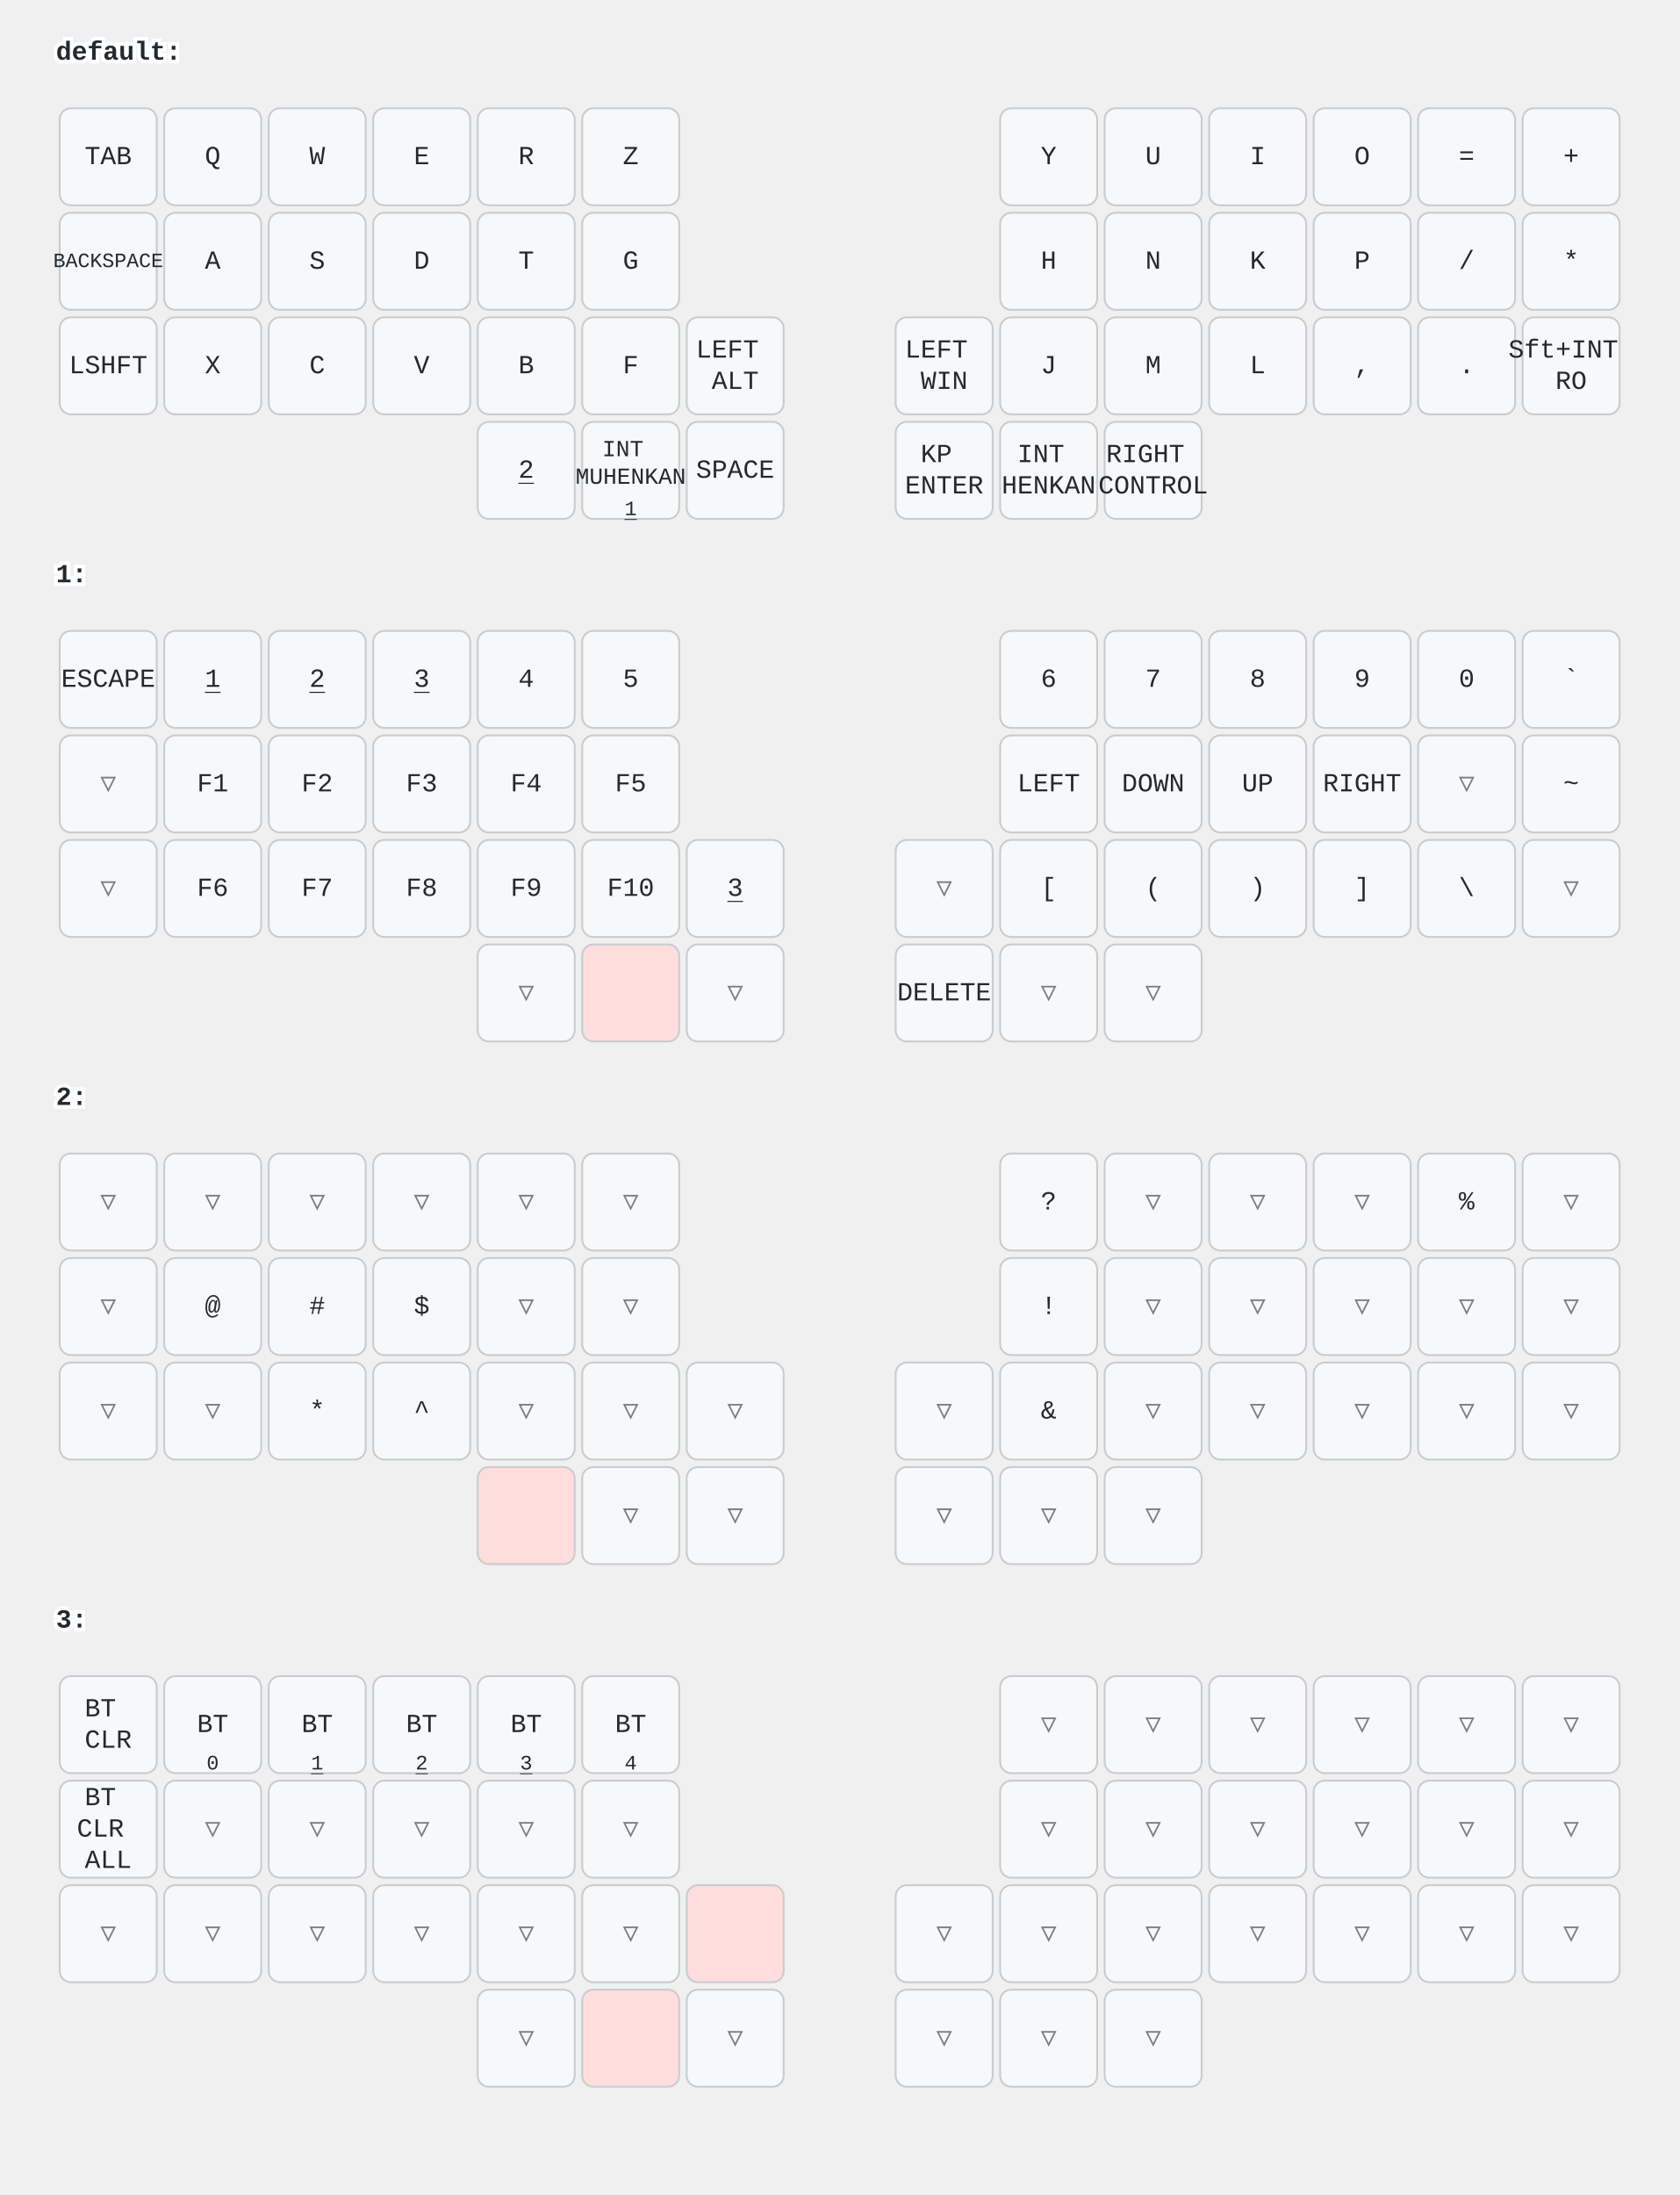
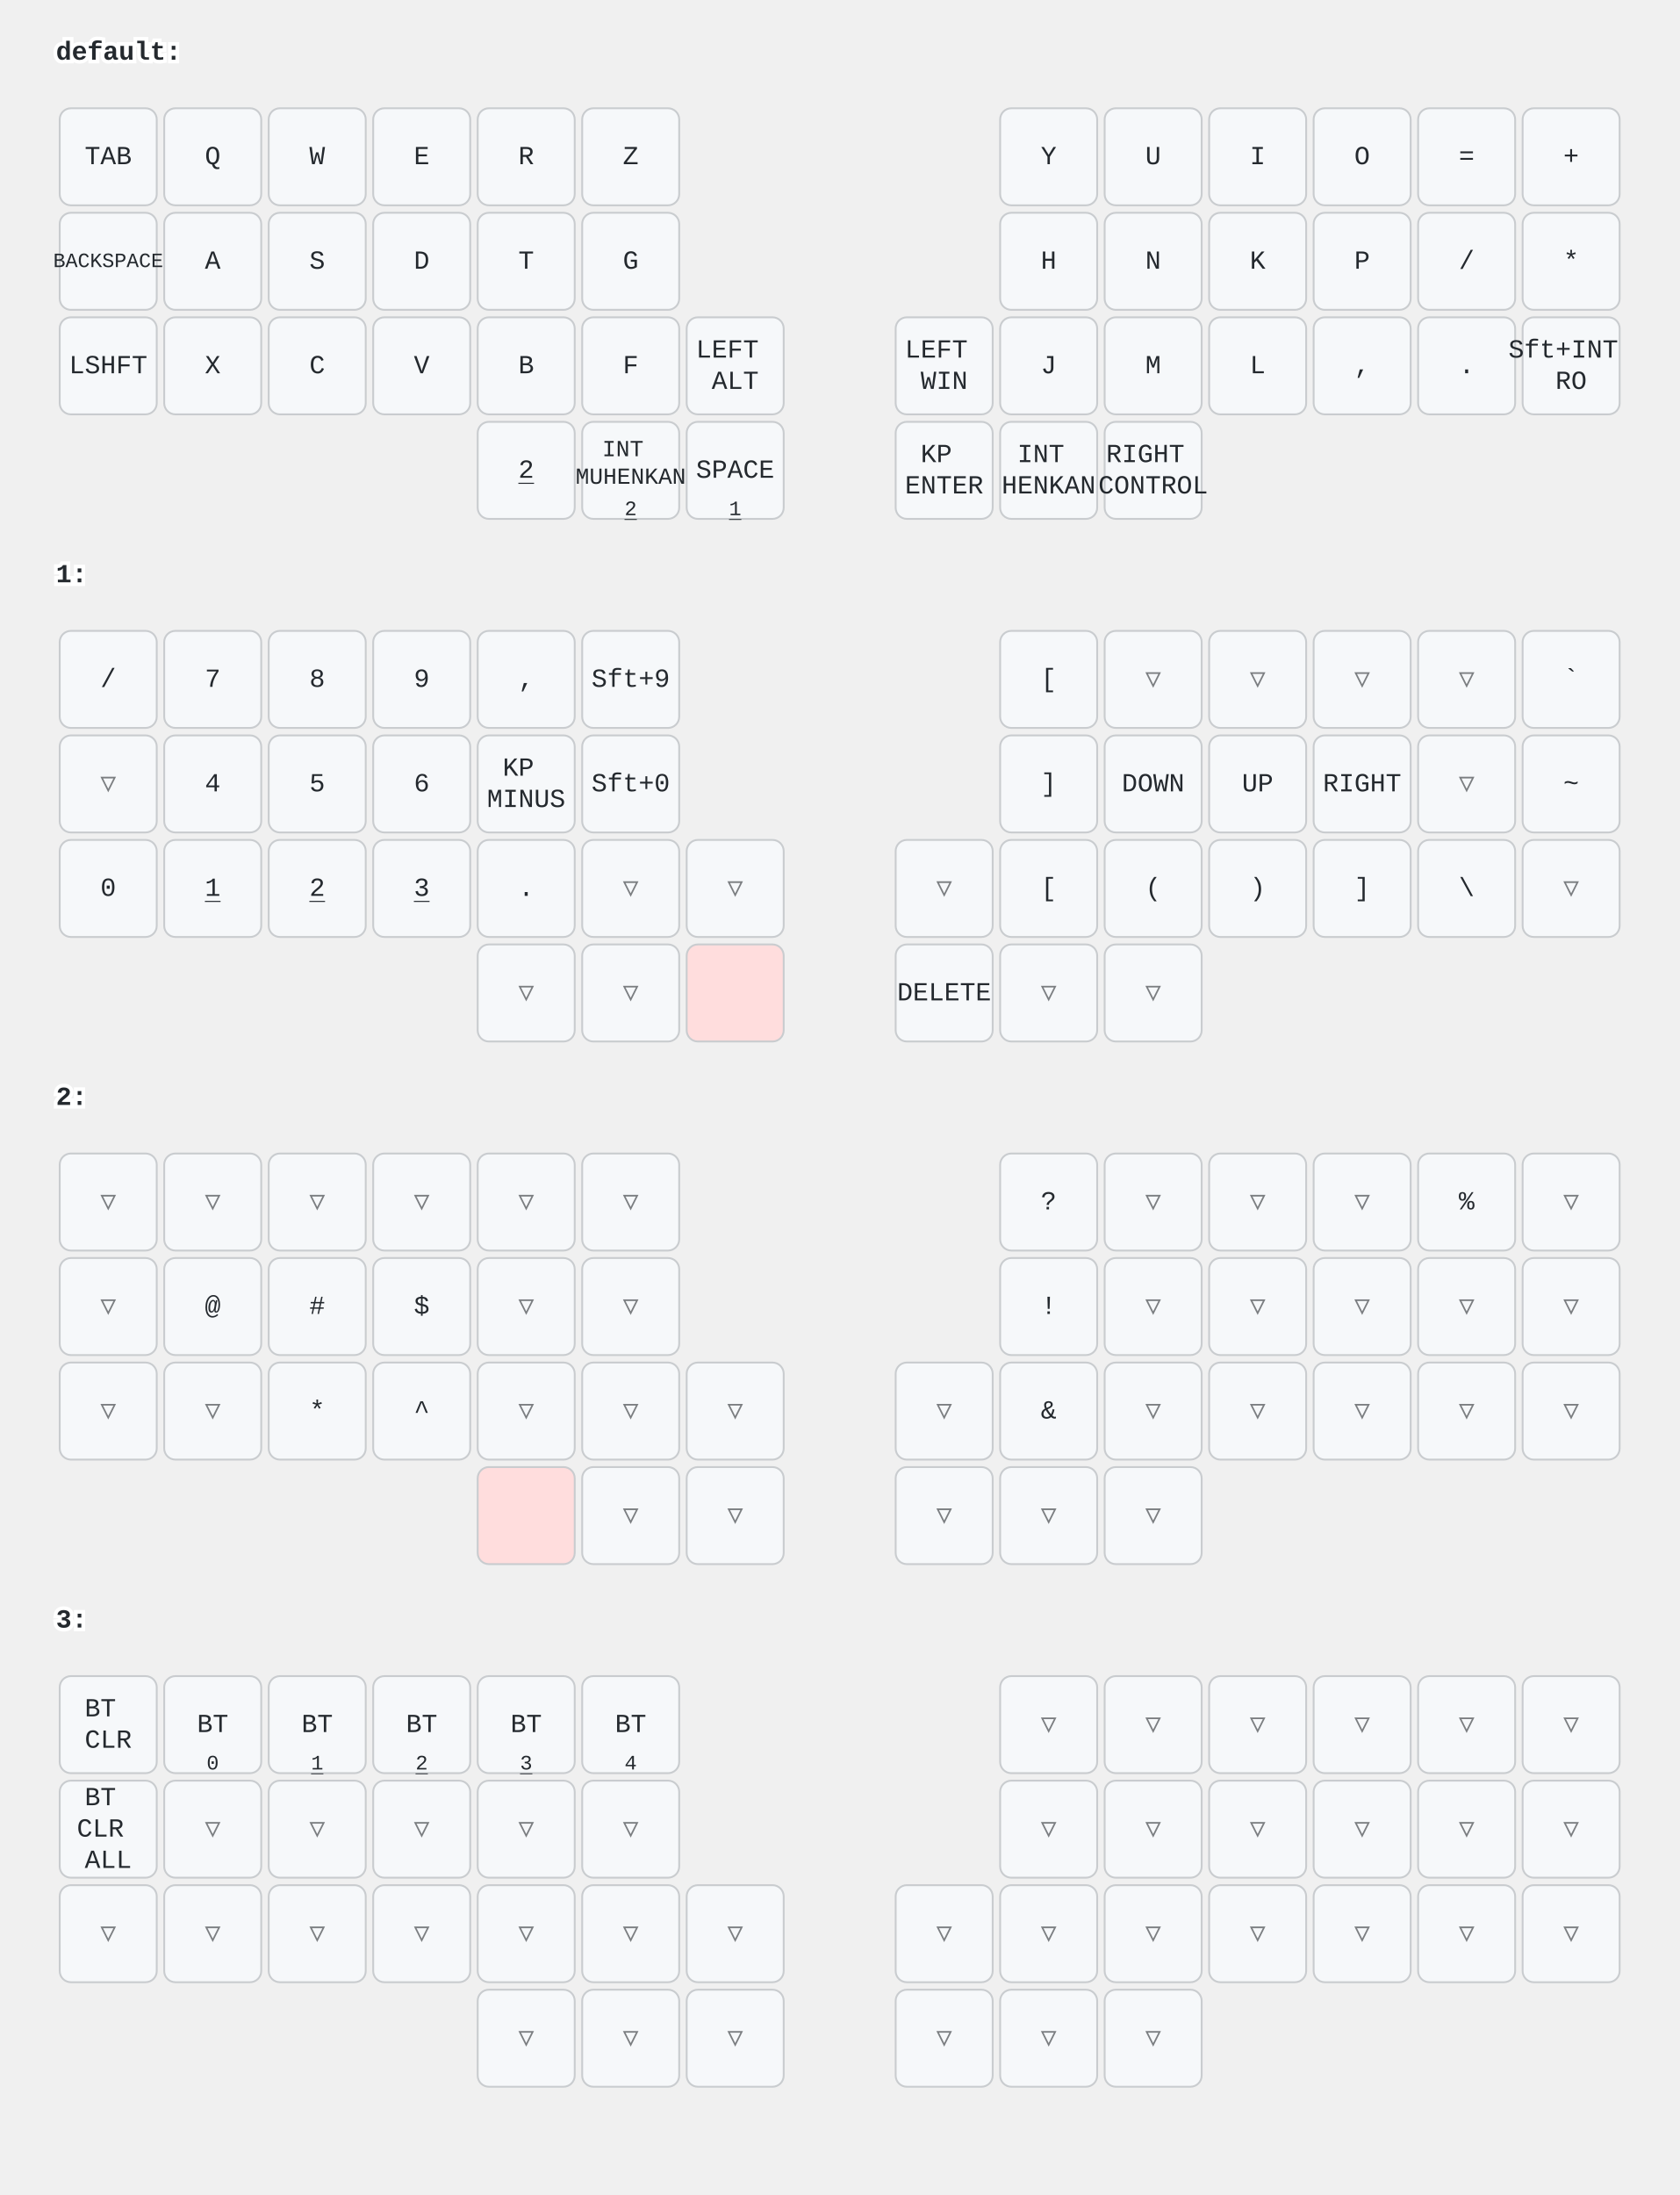
<svg xmlns="http://www.w3.org/2000/svg" width="900" height="1176" viewBox="0 0 900 1176" class="keymap">
  <style>/* inherit to force styles through use tags */
svg path {
    fill: inherit;
}

/* font and background color specifications */
svg.keymap {
    font-family: SFMono-Regular,Consolas,Liberation Mono,Menlo,monospace;
    font-size: 14px;
    font-kerning: normal;
    text-rendering: optimizeLegibility;
    fill: #24292e;
}

/* default key styling */
rect.key {
    fill: #f6f8fa;
}

rect.key, rect.combo {
    stroke: #c9cccf;
    stroke-width: 1;
}

/* default key side styling, only used is draw_key_sides is set */
rect.side {
    filter: brightness(90%);
}

/* color accent for combo boxes */
rect.combo, rect.combo-separate {
    fill: #cdf;
}

/* color accent for held keys */
rect.held, rect.combo.held {
    fill: #fdd;
}

/* color accent for ghost (optional) keys */
rect.ghost, rect.combo.ghost {
    stroke-dasharray: 4, 4;
    stroke-width: 2;
}

text {
    text-anchor: middle;
    dominant-baseline: middle;
}

/* styling for layer labels */
text.label {
    font-weight: bold;
    text-anchor: start;
    stroke: white;
    stroke-width: 4;
    paint-order: stroke;
}

/* styling for optional footer */
text.footer {
    text-anchor: end;
    dominant-baseline: auto;
    stroke: white;
    stroke-width: 4;
    paint-order: stroke;
}

/* styling for combo tap, and key non-tap label text */
text.combo, text.hold, text.shifted, text.left, text.right, text.tl, text.tr, text.bl, text.br {
    font-size: 11px;
}

text.hold, text.bl, text.br {
    text-anchor: middle;
    dominant-baseline: auto;
}

text.shifted, text.tl, text.tr {
    text-anchor: middle;
    dominant-baseline: hanging;
}

text.left, text.tl, text.bl {
    text-anchor: start;
}

text.right, text.tr, text.br {
    text-anchor: end;
}

text.layer-activator {
    text-decoration: underline;
}

/* styling for hold/shifted label text in combo box */
text.combo.hold, text.combo.shifted, text.combo.left, text.combo.right {
    font-size: 8px;
}

/* lighter symbol for transparent keys */
text.trans {
    fill: #7b7e81;
}

/* styling for combo dendrons */
path.combo {
    stroke-width: 1;
    stroke: gray;
    fill: none;
}

/* Start Tabler Icons Cleanup */
/* cannot use height/width with glyphs */
.icon-tabler &gt; path {
    fill: inherit;
    stroke: inherit;
    stroke-width: 2;
}
/* hide tabler's default box */
.icon-tabler &gt; path[stroke="none"][fill="none"] {
    visibility: hidden;
}
/* End Tabler Icons Cleanup */
</style>
  <g transform="translate(30, 0)" class="layer-default">
    <text x="0" y="28" class="label" id="default">default:</text>
    <g transform="translate(0, 56)">
      <g transform="translate(28, 28)" class="key keypos-0">
        <rect rx="6" ry="6" x="-26" y="-26" width="52" height="52" class="key" />
        <text x="0" y="0" class="key tap">TAB</text>
      </g>
      <g transform="translate(84, 28)" class="key keypos-1">
        <rect rx="6" ry="6" x="-26" y="-26" width="52" height="52" class="key" />
        <text x="0" y="0" class="key tap">Q</text>
      </g>
      <g transform="translate(140, 28)" class="key keypos-2">
        <rect rx="6" ry="6" x="-26" y="-26" width="52" height="52" class="key" />
        <text x="0" y="0" class="key tap">W</text>
      </g>
      <g transform="translate(196, 28)" class="key keypos-3">
        <rect rx="6" ry="6" x="-26" y="-26" width="52" height="52" class="key" />
        <text x="0" y="0" class="key tap">E</text>
      </g>
      <g transform="translate(252, 28)" class="key keypos-4">
        <rect rx="6" ry="6" x="-26" y="-26" width="52" height="52" class="key" />
        <text x="0" y="0" class="key tap">R</text>
      </g>
      <g transform="translate(308, 28)" class="key keypos-5">
        <rect rx="6" ry="6" x="-26" y="-26" width="52" height="52" class="key" />
        <text x="0" y="0" class="key tap">Z</text>
      </g>
      <g transform="translate(532, 28)" class="key keypos-6">
        <rect rx="6" ry="6" x="-26" y="-26" width="52" height="52" class="key" />
        <text x="0" y="0" class="key tap">Y</text>
      </g>
      <g transform="translate(588, 28)" class="key keypos-7">
        <rect rx="6" ry="6" x="-26" y="-26" width="52" height="52" class="key" />
        <text x="0" y="0" class="key tap">U</text>
      </g>
      <g transform="translate(644, 28)" class="key keypos-8">
        <rect rx="6" ry="6" x="-26" y="-26" width="52" height="52" class="key" />
        <text x="0" y="0" class="key tap">I</text>
      </g>
      <g transform="translate(700, 28)" class="key keypos-9">
        <rect rx="6" ry="6" x="-26" y="-26" width="52" height="52" class="key" />
        <text x="0" y="0" class="key tap">O</text>
      </g>
      <g transform="translate(756, 28)" class="key keypos-10">
        <rect rx="6" ry="6" x="-26" y="-26" width="52" height="52" class="key" />
        <text x="0" y="0" class="key tap">=</text>
      </g>
      <g transform="translate(812, 28)" class="key keypos-11">
        <rect rx="6" ry="6" x="-26" y="-26" width="52" height="52" class="key" />
        <text x="0" y="0" class="key tap">+</text>
      </g>
      <g transform="translate(28, 84)" class="key keypos-12">
        <rect rx="6" ry="6" x="-26" y="-26" width="52" height="52" class="key" />
        <text x="0" y="0" class="key tap">
          <tspan style="font-size: 78%">BACKSPACE</tspan>
        </text>
      </g>
      <g transform="translate(84, 84)" class="key keypos-13">
        <rect rx="6" ry="6" x="-26" y="-26" width="52" height="52" class="key" />
        <text x="0" y="0" class="key tap">A</text>
      </g>
      <g transform="translate(140, 84)" class="key keypos-14">
        <rect rx="6" ry="6" x="-26" y="-26" width="52" height="52" class="key" />
        <text x="0" y="0" class="key tap">S</text>
      </g>
      <g transform="translate(196, 84)" class="key keypos-15">
        <rect rx="6" ry="6" x="-26" y="-26" width="52" height="52" class="key" />
        <text x="0" y="0" class="key tap">D</text>
      </g>
      <g transform="translate(252, 84)" class="key keypos-16">
        <rect rx="6" ry="6" x="-26" y="-26" width="52" height="52" class="key" />
        <text x="0" y="0" class="key tap">T</text>
      </g>
      <g transform="translate(308, 84)" class="key keypos-17">
        <rect rx="6" ry="6" x="-26" y="-26" width="52" height="52" class="key" />
        <text x="0" y="0" class="key tap">G</text>
      </g>
      <g transform="translate(532, 84)" class="key keypos-18">
        <rect rx="6" ry="6" x="-26" y="-26" width="52" height="52" class="key" />
        <text x="0" y="0" class="key tap">H</text>
      </g>
      <g transform="translate(588, 84)" class="key keypos-19">
        <rect rx="6" ry="6" x="-26" y="-26" width="52" height="52" class="key" />
        <text x="0" y="0" class="key tap">N</text>
      </g>
      <g transform="translate(644, 84)" class="key keypos-20">
        <rect rx="6" ry="6" x="-26" y="-26" width="52" height="52" class="key" />
        <text x="0" y="0" class="key tap">K</text>
      </g>
      <g transform="translate(700, 84)" class="key keypos-21">
        <rect rx="6" ry="6" x="-26" y="-26" width="52" height="52" class="key" />
        <text x="0" y="0" class="key tap">P</text>
      </g>
      <g transform="translate(756, 84)" class="key keypos-22">
        <rect rx="6" ry="6" x="-26" y="-26" width="52" height="52" class="key" />
        <text x="0" y="0" class="key tap">/</text>
      </g>
      <g transform="translate(812, 84)" class="key keypos-23">
        <rect rx="6" ry="6" x="-26" y="-26" width="52" height="52" class="key" />
        <text x="0" y="0" class="key tap">*</text>
      </g>
      <g transform="translate(28, 140)" class="key keypos-24">
        <rect rx="6" ry="6" x="-26" y="-26" width="52" height="52" class="key" />
        <text x="0" y="0" class="key tap">LSHFT</text>
      </g>
      <g transform="translate(84, 140)" class="key keypos-25">
        <rect rx="6" ry="6" x="-26" y="-26" width="52" height="52" class="key" />
        <text x="0" y="0" class="key tap">X</text>
      </g>
      <g transform="translate(140, 140)" class="key keypos-26">
        <rect rx="6" ry="6" x="-26" y="-26" width="52" height="52" class="key" />
        <text x="0" y="0" class="key tap">C</text>
      </g>
      <g transform="translate(196, 140)" class="key keypos-27">
        <rect rx="6" ry="6" x="-26" y="-26" width="52" height="52" class="key" />
        <text x="0" y="0" class="key tap">V</text>
      </g>
      <g transform="translate(252, 140)" class="key keypos-28">
        <rect rx="6" ry="6" x="-26" y="-26" width="52" height="52" class="key" />
        <text x="0" y="0" class="key tap">B</text>
      </g>
      <g transform="translate(308, 140)" class="key keypos-29">
        <rect rx="6" ry="6" x="-26" y="-26" width="52" height="52" class="key" />
        <text x="0" y="0" class="key tap">F</text>
      </g>
      <g transform="translate(364, 140)" class="key keypos-30">
        <rect rx="6" ry="6" x="-26" y="-26" width="52" height="52" class="key" />
        <text x="0" y="0" class="key tap">
          <tspan x="0" dy="-0.6em">LEFT</tspan>
          <tspan x="0" dy="1.2em">ALT</tspan>
        </text>
      </g>
      <g transform="translate(476, 140)" class="key keypos-31">
        <rect rx="6" ry="6" x="-26" y="-26" width="52" height="52" class="key" />
        <text x="0" y="0" class="key tap">
          <tspan x="0" dy="-0.6em">LEFT</tspan>
          <tspan x="0" dy="1.2em">WIN</tspan>
        </text>
      </g>
      <g transform="translate(532, 140)" class="key keypos-32">
        <rect rx="6" ry="6" x="-26" y="-26" width="52" height="52" class="key" />
        <text x="0" y="0" class="key tap">J</text>
      </g>
      <g transform="translate(588, 140)" class="key keypos-33">
        <rect rx="6" ry="6" x="-26" y="-26" width="52" height="52" class="key" />
        <text x="0" y="0" class="key tap">M</text>
      </g>
      <g transform="translate(644, 140)" class="key keypos-34">
        <rect rx="6" ry="6" x="-26" y="-26" width="52" height="52" class="key" />
        <text x="0" y="0" class="key tap">L</text>
      </g>
      <g transform="translate(700, 140)" class="key keypos-35">
        <rect rx="6" ry="6" x="-26" y="-26" width="52" height="52" class="key" />
        <text x="0" y="0" class="key tap">,</text>
      </g>
      <g transform="translate(756, 140)" class="key keypos-36">
        <rect rx="6" ry="6" x="-26" y="-26" width="52" height="52" class="key" />
        <text x="0" y="0" class="key tap">.</text>
      </g>
      <g transform="translate(812, 140)" class="key keypos-37">
        <rect rx="6" ry="6" x="-26" y="-26" width="52" height="52" class="key" />
        <text x="0" y="0" class="key tap">
          <tspan x="0" dy="-0.6em">Sft+INT</tspan>
          <tspan x="0" dy="1.2em">RO</tspan>
        </text>
      </g>
      <g transform="translate(252, 196)" class="key keypos-38">
        <rect rx="6" ry="6" x="-26" y="-26" width="52" height="52" class="key" />
        <a href="#x_x">
          <text x="0" y="0" class="key tap layer-activator">2</text>
        </a>
      </g>
      <g transform="translate(308, 196)" class="key keypos-39">
        <rect rx="6" ry="6" x="-26" y="-26" width="52" height="52" class="key" />
        <text x="0" y="0" class="key tap">
          <tspan x="0" dy="-0.9em" style="font-size: 88%">INT</tspan>
          <tspan x="0" dy="1.2em" style="font-size: 88%">MUHENKAN</tspan>
        </text>
        <a href="#x_x">
+           <text x="0" y="24" class="key hold layer-activator">2</text>
+         </a>
+       </g>
+       <g transform="translate(364, 196)" class="key keypos-40">
+         <rect rx="6" ry="6" x="-26" y="-26" width="52" height="52" class="key" />
+         <text x="0" y="0" class="key tap">SPACE</text>
+         <a href="#x_x">
          <text x="0" y="24" class="key hold layer-activator">1</text>
        </a>
-       </g>
-       <g transform="translate(364, 196)" class="key keypos-40">
-         <rect rx="6" ry="6" x="-26" y="-26" width="52" height="52" class="key" />
-         <text x="0" y="0" class="key tap">SPACE</text>
      </g>
      <g transform="translate(476, 196)" class="key keypos-41">
        <rect rx="6" ry="6" x="-26" y="-26" width="52" height="52" class="key" />
        <text x="0" y="0" class="key tap">
          <tspan x="0" dy="-0.6em">KP</tspan>
          <tspan x="0" dy="1.2em">ENTER</tspan>
        </text>
      </g>
      <g transform="translate(532, 196)" class="key keypos-42">
        <rect rx="6" ry="6" x="-26" y="-26" width="52" height="52" class="key" />
        <text x="0" y="0" class="key tap">
          <tspan x="0" dy="-0.6em">INT</tspan>
          <tspan x="0" dy="1.2em">HENKAN</tspan>
        </text>
      </g>
      <g transform="translate(588, 196)" class="key keypos-43">
        <rect rx="6" ry="6" x="-26" y="-26" width="52" height="52" class="key" />
        <text x="0" y="0" class="key tap">
          <tspan x="0" dy="-0.6em">RIGHT</tspan>
          <tspan x="0" dy="1.2em">CONTROL</tspan>
        </text>
      </g>
    </g>
  </g>
  <g transform="translate(30, 280)" class="layer-1">
    <text x="0" y="28" class="label" id="x_x">1:</text>
    <g transform="translate(0, 56)">
      <g transform="translate(28, 28)" class="key keypos-0">
        <rect rx="6" ry="6" x="-26" y="-26" width="52" height="52" class="key" />
-         <text x="0" y="0" class="key tap">ESCAPE</text>
+         <text x="0" y="0" class="key tap">/</text>
      </g>
      <g transform="translate(84, 28)" class="key keypos-1">
+         <rect rx="6" ry="6" x="-26" y="-26" width="52" height="52" class="key" />
+         <text x="0" y="0" class="key tap">7</text>
+       </g>
+       <g transform="translate(140, 28)" class="key keypos-2">
+         <rect rx="6" ry="6" x="-26" y="-26" width="52" height="52" class="key" />
+         <text x="0" y="0" class="key tap">8</text>
+       </g>
+       <g transform="translate(196, 28)" class="key keypos-3">
+         <rect rx="6" ry="6" x="-26" y="-26" width="52" height="52" class="key" />
+         <text x="0" y="0" class="key tap">9</text>
+       </g>
+       <g transform="translate(252, 28)" class="key keypos-4">
+         <rect rx="6" ry="6" x="-26" y="-26" width="52" height="52" class="key" />
+         <text x="0" y="0" class="key tap">,</text>
+       </g>
+       <g transform="translate(308, 28)" class="key keypos-5">
+         <rect rx="6" ry="6" x="-26" y="-26" width="52" height="52" class="key" />
+         <text x="0" y="0" class="key tap">Sft+9</text>
+       </g>
+       <g transform="translate(532, 28)" class="key keypos-6">
+         <rect rx="6" ry="6" x="-26" y="-26" width="52" height="52" class="key" />
+         <text x="0" y="0" class="key tap">[</text>
+       </g>
+       <g transform="translate(588, 28)" class="key trans keypos-7">
+         <rect rx="6" ry="6" x="-26" y="-26" width="52" height="52" class="key trans" />
+         <text x="0" y="0" class="key trans tap">▽</text>
+       </g>
+       <g transform="translate(644, 28)" class="key trans keypos-8">
+         <rect rx="6" ry="6" x="-26" y="-26" width="52" height="52" class="key trans" />
+         <text x="0" y="0" class="key trans tap">▽</text>
+       </g>
+       <g transform="translate(700, 28)" class="key trans keypos-9">
+         <rect rx="6" ry="6" x="-26" y="-26" width="52" height="52" class="key trans" />
+         <text x="0" y="0" class="key trans tap">▽</text>
+       </g>
+       <g transform="translate(756, 28)" class="key trans keypos-10">
+         <rect rx="6" ry="6" x="-26" y="-26" width="52" height="52" class="key trans" />
+         <text x="0" y="0" class="key trans tap">▽</text>
+       </g>
+       <g transform="translate(812, 28)" class="key keypos-11">
+         <rect rx="6" ry="6" x="-26" y="-26" width="52" height="52" class="key" />
+         <text x="0" y="0" class="key tap">`</text>
+       </g>
+       <g transform="translate(28, 84)" class="key trans keypos-12">
+         <rect rx="6" ry="6" x="-26" y="-26" width="52" height="52" class="key trans" />
+         <text x="0" y="0" class="key trans tap">▽</text>
+       </g>
+       <g transform="translate(84, 84)" class="key keypos-13">
+         <rect rx="6" ry="6" x="-26" y="-26" width="52" height="52" class="key" />
+         <text x="0" y="0" class="key tap">4</text>
+       </g>
+       <g transform="translate(140, 84)" class="key keypos-14">
+         <rect rx="6" ry="6" x="-26" y="-26" width="52" height="52" class="key" />
+         <text x="0" y="0" class="key tap">5</text>
+       </g>
+       <g transform="translate(196, 84)" class="key keypos-15">
+         <rect rx="6" ry="6" x="-26" y="-26" width="52" height="52" class="key" />
+         <text x="0" y="0" class="key tap">6</text>
+       </g>
+       <g transform="translate(252, 84)" class="key keypos-16">
+         <rect rx="6" ry="6" x="-26" y="-26" width="52" height="52" class="key" />
+         <text x="0" y="0" class="key tap">
+           <tspan x="0" dy="-0.6em">KP</tspan>
+           <tspan x="0" dy="1.2em">MINUS</tspan>
+         </text>
+       </g>
+       <g transform="translate(308, 84)" class="key keypos-17">
+         <rect rx="6" ry="6" x="-26" y="-26" width="52" height="52" class="key" />
+         <text x="0" y="0" class="key tap">Sft+0</text>
+       </g>
+       <g transform="translate(532, 84)" class="key keypos-18">
+         <rect rx="6" ry="6" x="-26" y="-26" width="52" height="52" class="key" />
+         <text x="0" y="0" class="key tap">]</text>
+       </g>
+       <g transform="translate(588, 84)" class="key keypos-19">
+         <rect rx="6" ry="6" x="-26" y="-26" width="52" height="52" class="key" />
+         <text x="0" y="0" class="key tap">DOWN</text>
+       </g>
+       <g transform="translate(644, 84)" class="key keypos-20">
+         <rect rx="6" ry="6" x="-26" y="-26" width="52" height="52" class="key" />
+         <text x="0" y="0" class="key tap">UP</text>
+       </g>
+       <g transform="translate(700, 84)" class="key keypos-21">
+         <rect rx="6" ry="6" x="-26" y="-26" width="52" height="52" class="key" />
+         <text x="0" y="0" class="key tap">RIGHT</text>
+       </g>
+       <g transform="translate(756, 84)" class="key trans keypos-22">
+         <rect rx="6" ry="6" x="-26" y="-26" width="52" height="52" class="key trans" />
+         <text x="0" y="0" class="key trans tap">▽</text>
+       </g>
+       <g transform="translate(812, 84)" class="key keypos-23">
+         <rect rx="6" ry="6" x="-26" y="-26" width="52" height="52" class="key" />
+         <text x="0" y="0" class="key tap">~</text>
+       </g>
+       <g transform="translate(28, 140)" class="key keypos-24">
+         <rect rx="6" ry="6" x="-26" y="-26" width="52" height="52" class="key" />
+         <text x="0" y="0" class="key tap">0</text>
+       </g>
+       <g transform="translate(84, 140)" class="key keypos-25">
        <rect rx="6" ry="6" x="-26" y="-26" width="52" height="52" class="key" />
        <a href="#x_x">
          <text x="0" y="0" class="key tap layer-activator">1</text>
        </a>
      </g>
-       <g transform="translate(140, 28)" class="key keypos-2">
+       <g transform="translate(140, 140)" class="key keypos-26">
        <rect rx="6" ry="6" x="-26" y="-26" width="52" height="52" class="key" />
        <a href="#x_x">
          <text x="0" y="0" class="key tap layer-activator">2</text>
        </a>
      </g>
-       <g transform="translate(196, 28)" class="key keypos-3">
+       <g transform="translate(196, 140)" class="key keypos-27">
        <rect rx="6" ry="6" x="-26" y="-26" width="52" height="52" class="key" />
        <a href="#x_x">
          <text x="0" y="0" class="key tap layer-activator">3</text>
        </a>
      </g>
-       <g transform="translate(252, 28)" class="key keypos-4">
-         <rect rx="6" ry="6" x="-26" y="-26" width="52" height="52" class="key" />
-         <text x="0" y="0" class="key tap">4</text>
-       </g>
-       <g transform="translate(308, 28)" class="key keypos-5">
-         <rect rx="6" ry="6" x="-26" y="-26" width="52" height="52" class="key" />
-         <text x="0" y="0" class="key tap">5</text>
-       </g>
-       <g transform="translate(532, 28)" class="key keypos-6">
-         <rect rx="6" ry="6" x="-26" y="-26" width="52" height="52" class="key" />
-         <text x="0" y="0" class="key tap">6</text>
-       </g>
-       <g transform="translate(588, 28)" class="key keypos-7">
-         <rect rx="6" ry="6" x="-26" y="-26" width="52" height="52" class="key" />
-         <text x="0" y="0" class="key tap">7</text>
-       </g>
-       <g transform="translate(644, 28)" class="key keypos-8">
-         <rect rx="6" ry="6" x="-26" y="-26" width="52" height="52" class="key" />
-         <text x="0" y="0" class="key tap">8</text>
-       </g>
-       <g transform="translate(700, 28)" class="key keypos-9">
-         <rect rx="6" ry="6" x="-26" y="-26" width="52" height="52" class="key" />
-         <text x="0" y="0" class="key tap">9</text>
-       </g>
-       <g transform="translate(756, 28)" class="key keypos-10">
-         <rect rx="6" ry="6" x="-26" y="-26" width="52" height="52" class="key" />
-         <text x="0" y="0" class="key tap">0</text>
-       </g>
-       <g transform="translate(812, 28)" class="key keypos-11">
-         <rect rx="6" ry="6" x="-26" y="-26" width="52" height="52" class="key" />
-         <text x="0" y="0" class="key tap">`</text>
-       </g>
-       <g transform="translate(28, 84)" class="key trans keypos-12">
-         <rect rx="6" ry="6" x="-26" y="-26" width="52" height="52" class="key trans" />
-         <text x="0" y="0" class="key trans tap">▽</text>
-       </g>
-       <g transform="translate(84, 84)" class="key keypos-13">
-         <rect rx="6" ry="6" x="-26" y="-26" width="52" height="52" class="key" />
-         <text x="0" y="0" class="key tap">F1</text>
-       </g>
-       <g transform="translate(140, 84)" class="key keypos-14">
-         <rect rx="6" ry="6" x="-26" y="-26" width="52" height="52" class="key" />
-         <text x="0" y="0" class="key tap">F2</text>
-       </g>
-       <g transform="translate(196, 84)" class="key keypos-15">
-         <rect rx="6" ry="6" x="-26" y="-26" width="52" height="52" class="key" />
-         <text x="0" y="0" class="key tap">F3</text>
-       </g>
-       <g transform="translate(252, 84)" class="key keypos-16">
-         <rect rx="6" ry="6" x="-26" y="-26" width="52" height="52" class="key" />
-         <text x="0" y="0" class="key tap">F4</text>
-       </g>
-       <g transform="translate(308, 84)" class="key keypos-17">
-         <rect rx="6" ry="6" x="-26" y="-26" width="52" height="52" class="key" />
-         <text x="0" y="0" class="key tap">F5</text>
-       </g>
-       <g transform="translate(532, 84)" class="key keypos-18">
-         <rect rx="6" ry="6" x="-26" y="-26" width="52" height="52" class="key" />
-         <text x="0" y="0" class="key tap">LEFT</text>
-       </g>
-       <g transform="translate(588, 84)" class="key keypos-19">
-         <rect rx="6" ry="6" x="-26" y="-26" width="52" height="52" class="key" />
-         <text x="0" y="0" class="key tap">DOWN</text>
-       </g>
-       <g transform="translate(644, 84)" class="key keypos-20">
-         <rect rx="6" ry="6" x="-26" y="-26" width="52" height="52" class="key" />
-         <text x="0" y="0" class="key tap">UP</text>
-       </g>
-       <g transform="translate(700, 84)" class="key keypos-21">
-         <rect rx="6" ry="6" x="-26" y="-26" width="52" height="52" class="key" />
-         <text x="0" y="0" class="key tap">RIGHT</text>
-       </g>
-       <g transform="translate(756, 84)" class="key trans keypos-22">
-         <rect rx="6" ry="6" x="-26" y="-26" width="52" height="52" class="key trans" />
-         <text x="0" y="0" class="key trans tap">▽</text>
-       </g>
-       <g transform="translate(812, 84)" class="key keypos-23">
-         <rect rx="6" ry="6" x="-26" y="-26" width="52" height="52" class="key" />
-         <text x="0" y="0" class="key tap">~</text>
-       </g>
-       <g transform="translate(28, 140)" class="key trans keypos-24">
-         <rect rx="6" ry="6" x="-26" y="-26" width="52" height="52" class="key trans" />
-         <text x="0" y="0" class="key trans tap">▽</text>
-       </g>
-       <g transform="translate(84, 140)" class="key keypos-25">
-         <rect rx="6" ry="6" x="-26" y="-26" width="52" height="52" class="key" />
-         <text x="0" y="0" class="key tap">F6</text>
-       </g>
-       <g transform="translate(140, 140)" class="key keypos-26">
-         <rect rx="6" ry="6" x="-26" y="-26" width="52" height="52" class="key" />
-         <text x="0" y="0" class="key tap">F7</text>
-       </g>
-       <g transform="translate(196, 140)" class="key keypos-27">
-         <rect rx="6" ry="6" x="-26" y="-26" width="52" height="52" class="key" />
-         <text x="0" y="0" class="key tap">F8</text>
-       </g>
      <g transform="translate(252, 140)" class="key keypos-28">
        <rect rx="6" ry="6" x="-26" y="-26" width="52" height="52" class="key" />
-         <text x="0" y="0" class="key tap">F9</text>
-       </g>
-       <g transform="translate(308, 140)" class="key keypos-29">
-         <rect rx="6" ry="6" x="-26" y="-26" width="52" height="52" class="key" />
-         <text x="0" y="0" class="key tap">F10</text>
-       </g>
-       <g transform="translate(364, 140)" class="key keypos-30">
-         <rect rx="6" ry="6" x="-26" y="-26" width="52" height="52" class="key" />
-         <a href="#x_x">
-           <text x="0" y="0" class="key tap layer-activator">3</text>
-         </a>
+         <text x="0" y="0" class="key tap">.</text>
+       </g>
+       <g transform="translate(308, 140)" class="key trans keypos-29">
+         <rect rx="6" ry="6" x="-26" y="-26" width="52" height="52" class="key trans" />
+         <text x="0" y="0" class="key trans tap">▽</text>
+       </g>
+       <g transform="translate(364, 140)" class="key trans keypos-30">
+         <rect rx="6" ry="6" x="-26" y="-26" width="52" height="52" class="key trans" />
+         <text x="0" y="0" class="key trans tap">▽</text>
      </g>
      <g transform="translate(476, 140)" class="key trans keypos-31">
        <rect rx="6" ry="6" x="-26" y="-26" width="52" height="52" class="key trans" />
        <text x="0" y="0" class="key trans tap">▽</text>
      </g>
      <g transform="translate(532, 140)" class="key keypos-32">
        <rect rx="6" ry="6" x="-26" y="-26" width="52" height="52" class="key" />
        <text x="0" y="0" class="key tap">[</text>
      </g>
      <g transform="translate(588, 140)" class="key keypos-33">
        <rect rx="6" ry="6" x="-26" y="-26" width="52" height="52" class="key" />
        <text x="0" y="0" class="key tap">(</text>
      </g>
      <g transform="translate(644, 140)" class="key keypos-34">
        <rect rx="6" ry="6" x="-26" y="-26" width="52" height="52" class="key" />
        <text x="0" y="0" class="key tap">)</text>
      </g>
      <g transform="translate(700, 140)" class="key keypos-35">
        <rect rx="6" ry="6" x="-26" y="-26" width="52" height="52" class="key" />
        <text x="0" y="0" class="key tap">]</text>
      </g>
      <g transform="translate(756, 140)" class="key keypos-36">
        <rect rx="6" ry="6" x="-26" y="-26" width="52" height="52" class="key" />
        <text x="0" y="0" class="key tap">\</text>
      </g>
      <g transform="translate(812, 140)" class="key trans keypos-37">
        <rect rx="6" ry="6" x="-26" y="-26" width="52" height="52" class="key trans" />
        <text x="0" y="0" class="key trans tap">▽</text>
      </g>
      <g transform="translate(252, 196)" class="key trans keypos-38">
        <rect rx="6" ry="6" x="-26" y="-26" width="52" height="52" class="key trans" />
        <text x="0" y="0" class="key trans tap">▽</text>
      </g>
-       <g transform="translate(308, 196)" class="key held keypos-39">
+       <g transform="translate(308, 196)" class="key trans keypos-39">
+         <rect rx="6" ry="6" x="-26" y="-26" width="52" height="52" class="key trans" />
+         <text x="0" y="0" class="key trans tap">▽</text>
+       </g>
+       <g transform="translate(364, 196)" class="key held keypos-40">
        <rect rx="6" ry="6" x="-26" y="-26" width="52" height="52" class="key held" />
-       </g>
-       <g transform="translate(364, 196)" class="key trans keypos-40">
-         <rect rx="6" ry="6" x="-26" y="-26" width="52" height="52" class="key trans" />
-         <text x="0" y="0" class="key trans tap">▽</text>
      </g>
      <g transform="translate(476, 196)" class="key keypos-41">
        <rect rx="6" ry="6" x="-26" y="-26" width="52" height="52" class="key" />
        <text x="0" y="0" class="key tap">DELETE</text>
      </g>
      <g transform="translate(532, 196)" class="key trans keypos-42">
        <rect rx="6" ry="6" x="-26" y="-26" width="52" height="52" class="key trans" />
        <text x="0" y="0" class="key trans tap">▽</text>
      </g>
      <g transform="translate(588, 196)" class="key trans keypos-43">
        <rect rx="6" ry="6" x="-26" y="-26" width="52" height="52" class="key trans" />
        <text x="0" y="0" class="key trans tap">▽</text>
      </g>
    </g>
  </g>
  <g transform="translate(30, 560)" class="layer-2">
    <text x="0" y="28" class="label" id="x_x">2:</text>
    <g transform="translate(0, 56)">
      <g transform="translate(28, 28)" class="key trans keypos-0">
        <rect rx="6" ry="6" x="-26" y="-26" width="52" height="52" class="key trans" />
        <text x="0" y="0" class="key trans tap">▽</text>
      </g>
      <g transform="translate(84, 28)" class="key trans keypos-1">
        <rect rx="6" ry="6" x="-26" y="-26" width="52" height="52" class="key trans" />
        <text x="0" y="0" class="key trans tap">▽</text>
      </g>
      <g transform="translate(140, 28)" class="key trans keypos-2">
        <rect rx="6" ry="6" x="-26" y="-26" width="52" height="52" class="key trans" />
        <text x="0" y="0" class="key trans tap">▽</text>
      </g>
      <g transform="translate(196, 28)" class="key trans keypos-3">
        <rect rx="6" ry="6" x="-26" y="-26" width="52" height="52" class="key trans" />
        <text x="0" y="0" class="key trans tap">▽</text>
      </g>
      <g transform="translate(252, 28)" class="key trans keypos-4">
        <rect rx="6" ry="6" x="-26" y="-26" width="52" height="52" class="key trans" />
        <text x="0" y="0" class="key trans tap">▽</text>
      </g>
      <g transform="translate(308, 28)" class="key trans keypos-5">
        <rect rx="6" ry="6" x="-26" y="-26" width="52" height="52" class="key trans" />
        <text x="0" y="0" class="key trans tap">▽</text>
      </g>
      <g transform="translate(532, 28)" class="key keypos-6">
        <rect rx="6" ry="6" x="-26" y="-26" width="52" height="52" class="key" />
        <text x="0" y="0" class="key tap">?</text>
      </g>
      <g transform="translate(588, 28)" class="key trans keypos-7">
        <rect rx="6" ry="6" x="-26" y="-26" width="52" height="52" class="key trans" />
        <text x="0" y="0" class="key trans tap">▽</text>
      </g>
      <g transform="translate(644, 28)" class="key trans keypos-8">
        <rect rx="6" ry="6" x="-26" y="-26" width="52" height="52" class="key trans" />
        <text x="0" y="0" class="key trans tap">▽</text>
      </g>
      <g transform="translate(700, 28)" class="key trans keypos-9">
        <rect rx="6" ry="6" x="-26" y="-26" width="52" height="52" class="key trans" />
        <text x="0" y="0" class="key trans tap">▽</text>
      </g>
      <g transform="translate(756, 28)" class="key keypos-10">
        <rect rx="6" ry="6" x="-26" y="-26" width="52" height="52" class="key" />
        <text x="0" y="0" class="key tap">%</text>
      </g>
      <g transform="translate(812, 28)" class="key trans keypos-11">
        <rect rx="6" ry="6" x="-26" y="-26" width="52" height="52" class="key trans" />
        <text x="0" y="0" class="key trans tap">▽</text>
      </g>
      <g transform="translate(28, 84)" class="key trans keypos-12">
        <rect rx="6" ry="6" x="-26" y="-26" width="52" height="52" class="key trans" />
        <text x="0" y="0" class="key trans tap">▽</text>
      </g>
      <g transform="translate(84, 84)" class="key keypos-13">
        <rect rx="6" ry="6" x="-26" y="-26" width="52" height="52" class="key" />
        <text x="0" y="0" class="key tap">@</text>
      </g>
      <g transform="translate(140, 84)" class="key keypos-14">
        <rect rx="6" ry="6" x="-26" y="-26" width="52" height="52" class="key" />
        <text x="0" y="0" class="key tap">#</text>
      </g>
      <g transform="translate(196, 84)" class="key keypos-15">
        <rect rx="6" ry="6" x="-26" y="-26" width="52" height="52" class="key" />
        <text x="0" y="0" class="key tap">$</text>
      </g>
      <g transform="translate(252, 84)" class="key trans keypos-16">
        <rect rx="6" ry="6" x="-26" y="-26" width="52" height="52" class="key trans" />
        <text x="0" y="0" class="key trans tap">▽</text>
      </g>
      <g transform="translate(308, 84)" class="key trans keypos-17">
        <rect rx="6" ry="6" x="-26" y="-26" width="52" height="52" class="key trans" />
        <text x="0" y="0" class="key trans tap">▽</text>
      </g>
      <g transform="translate(532, 84)" class="key keypos-18">
        <rect rx="6" ry="6" x="-26" y="-26" width="52" height="52" class="key" />
        <text x="0" y="0" class="key tap">!</text>
      </g>
      <g transform="translate(588, 84)" class="key trans keypos-19">
        <rect rx="6" ry="6" x="-26" y="-26" width="52" height="52" class="key trans" />
        <text x="0" y="0" class="key trans tap">▽</text>
      </g>
      <g transform="translate(644, 84)" class="key trans keypos-20">
        <rect rx="6" ry="6" x="-26" y="-26" width="52" height="52" class="key trans" />
        <text x="0" y="0" class="key trans tap">▽</text>
      </g>
      <g transform="translate(700, 84)" class="key trans keypos-21">
        <rect rx="6" ry="6" x="-26" y="-26" width="52" height="52" class="key trans" />
        <text x="0" y="0" class="key trans tap">▽</text>
      </g>
      <g transform="translate(756, 84)" class="key trans keypos-22">
        <rect rx="6" ry="6" x="-26" y="-26" width="52" height="52" class="key trans" />
        <text x="0" y="0" class="key trans tap">▽</text>
      </g>
      <g transform="translate(812, 84)" class="key trans keypos-23">
        <rect rx="6" ry="6" x="-26" y="-26" width="52" height="52" class="key trans" />
        <text x="0" y="0" class="key trans tap">▽</text>
      </g>
      <g transform="translate(28, 140)" class="key trans keypos-24">
        <rect rx="6" ry="6" x="-26" y="-26" width="52" height="52" class="key trans" />
        <text x="0" y="0" class="key trans tap">▽</text>
      </g>
      <g transform="translate(84, 140)" class="key trans keypos-25">
        <rect rx="6" ry="6" x="-26" y="-26" width="52" height="52" class="key trans" />
        <text x="0" y="0" class="key trans tap">▽</text>
      </g>
      <g transform="translate(140, 140)" class="key keypos-26">
        <rect rx="6" ry="6" x="-26" y="-26" width="52" height="52" class="key" />
        <text x="0" y="0" class="key tap">*</text>
      </g>
      <g transform="translate(196, 140)" class="key keypos-27">
        <rect rx="6" ry="6" x="-26" y="-26" width="52" height="52" class="key" />
        <text x="0" y="0" class="key tap">^</text>
      </g>
      <g transform="translate(252, 140)" class="key trans keypos-28">
        <rect rx="6" ry="6" x="-26" y="-26" width="52" height="52" class="key trans" />
        <text x="0" y="0" class="key trans tap">▽</text>
      </g>
      <g transform="translate(308, 140)" class="key trans keypos-29">
        <rect rx="6" ry="6" x="-26" y="-26" width="52" height="52" class="key trans" />
        <text x="0" y="0" class="key trans tap">▽</text>
      </g>
      <g transform="translate(364, 140)" class="key trans keypos-30">
        <rect rx="6" ry="6" x="-26" y="-26" width="52" height="52" class="key trans" />
        <text x="0" y="0" class="key trans tap">▽</text>
      </g>
      <g transform="translate(476, 140)" class="key trans keypos-31">
        <rect rx="6" ry="6" x="-26" y="-26" width="52" height="52" class="key trans" />
        <text x="0" y="0" class="key trans tap">▽</text>
      </g>
      <g transform="translate(532, 140)" class="key keypos-32">
        <rect rx="6" ry="6" x="-26" y="-26" width="52" height="52" class="key" />
        <text x="0" y="0" class="key tap">&amp;</text>
      </g>
      <g transform="translate(588, 140)" class="key trans keypos-33">
        <rect rx="6" ry="6" x="-26" y="-26" width="52" height="52" class="key trans" />
        <text x="0" y="0" class="key trans tap">▽</text>
      </g>
      <g transform="translate(644, 140)" class="key trans keypos-34">
        <rect rx="6" ry="6" x="-26" y="-26" width="52" height="52" class="key trans" />
        <text x="0" y="0" class="key trans tap">▽</text>
      </g>
      <g transform="translate(700, 140)" class="key trans keypos-35">
        <rect rx="6" ry="6" x="-26" y="-26" width="52" height="52" class="key trans" />
        <text x="0" y="0" class="key trans tap">▽</text>
      </g>
      <g transform="translate(756, 140)" class="key trans keypos-36">
        <rect rx="6" ry="6" x="-26" y="-26" width="52" height="52" class="key trans" />
        <text x="0" y="0" class="key trans tap">▽</text>
      </g>
      <g transform="translate(812, 140)" class="key trans keypos-37">
        <rect rx="6" ry="6" x="-26" y="-26" width="52" height="52" class="key trans" />
        <text x="0" y="0" class="key trans tap">▽</text>
      </g>
      <g transform="translate(252, 196)" class="key held keypos-38">
        <rect rx="6" ry="6" x="-26" y="-26" width="52" height="52" class="key held" />
      </g>
      <g transform="translate(308, 196)" class="key trans keypos-39">
        <rect rx="6" ry="6" x="-26" y="-26" width="52" height="52" class="key trans" />
        <text x="0" y="0" class="key trans tap">▽</text>
      </g>
      <g transform="translate(364, 196)" class="key trans keypos-40">
        <rect rx="6" ry="6" x="-26" y="-26" width="52" height="52" class="key trans" />
        <text x="0" y="0" class="key trans tap">▽</text>
      </g>
      <g transform="translate(476, 196)" class="key trans keypos-41">
        <rect rx="6" ry="6" x="-26" y="-26" width="52" height="52" class="key trans" />
        <text x="0" y="0" class="key trans tap">▽</text>
      </g>
      <g transform="translate(532, 196)" class="key trans keypos-42">
        <rect rx="6" ry="6" x="-26" y="-26" width="52" height="52" class="key trans" />
        <text x="0" y="0" class="key trans tap">▽</text>
      </g>
      <g transform="translate(588, 196)" class="key trans keypos-43">
        <rect rx="6" ry="6" x="-26" y="-26" width="52" height="52" class="key trans" />
        <text x="0" y="0" class="key trans tap">▽</text>
      </g>
    </g>
  </g>
  <g transform="translate(30, 840)" class="layer-3">
    <text x="0" y="28" class="label" id="x_x">3:</text>
    <g transform="translate(0, 56)">
      <g transform="translate(28, 28)" class="key keypos-0">
        <rect rx="6" ry="6" x="-26" y="-26" width="52" height="52" class="key" />
        <text x="0" y="0" class="key tap">
          <tspan x="0" dy="-0.6em">BT</tspan>
          <tspan x="0" dy="1.2em">CLR</tspan>
        </text>
      </g>
      <g transform="translate(84, 28)" class="key keypos-1">
        <rect rx="6" ry="6" x="-26" y="-26" width="52" height="52" class="key" />
        <text x="0" y="0" class="key tap">BT</text>
        <text x="0" y="24" class="key hold">0</text>
      </g>
      <g transform="translate(140, 28)" class="key keypos-2">
        <rect rx="6" ry="6" x="-26" y="-26" width="52" height="52" class="key" />
        <text x="0" y="0" class="key tap">BT</text>
        <a href="#x_x">
          <text x="0" y="24" class="key hold layer-activator">1</text>
        </a>
      </g>
      <g transform="translate(196, 28)" class="key keypos-3">
        <rect rx="6" ry="6" x="-26" y="-26" width="52" height="52" class="key" />
        <text x="0" y="0" class="key tap">BT</text>
        <a href="#x_x">
          <text x="0" y="24" class="key hold layer-activator">2</text>
        </a>
      </g>
      <g transform="translate(252, 28)" class="key keypos-4">
        <rect rx="6" ry="6" x="-26" y="-26" width="52" height="52" class="key" />
        <text x="0" y="0" class="key tap">BT</text>
        <a href="#x_x">
          <text x="0" y="24" class="key hold layer-activator">3</text>
        </a>
      </g>
      <g transform="translate(308, 28)" class="key keypos-5">
        <rect rx="6" ry="6" x="-26" y="-26" width="52" height="52" class="key" />
        <text x="0" y="0" class="key tap">BT</text>
        <text x="0" y="24" class="key hold">4</text>
      </g>
      <g transform="translate(532, 28)" class="key trans keypos-6">
        <rect rx="6" ry="6" x="-26" y="-26" width="52" height="52" class="key trans" />
        <text x="0" y="0" class="key trans tap">▽</text>
      </g>
      <g transform="translate(588, 28)" class="key trans keypos-7">
        <rect rx="6" ry="6" x="-26" y="-26" width="52" height="52" class="key trans" />
        <text x="0" y="0" class="key trans tap">▽</text>
      </g>
      <g transform="translate(644, 28)" class="key trans keypos-8">
        <rect rx="6" ry="6" x="-26" y="-26" width="52" height="52" class="key trans" />
        <text x="0" y="0" class="key trans tap">▽</text>
      </g>
      <g transform="translate(700, 28)" class="key trans keypos-9">
        <rect rx="6" ry="6" x="-26" y="-26" width="52" height="52" class="key trans" />
        <text x="0" y="0" class="key trans tap">▽</text>
      </g>
      <g transform="translate(756, 28)" class="key trans keypos-10">
        <rect rx="6" ry="6" x="-26" y="-26" width="52" height="52" class="key trans" />
        <text x="0" y="0" class="key trans tap">▽</text>
      </g>
      <g transform="translate(812, 28)" class="key trans keypos-11">
        <rect rx="6" ry="6" x="-26" y="-26" width="52" height="52" class="key trans" />
        <text x="0" y="0" class="key trans tap">▽</text>
      </g>
      <g transform="translate(28, 84)" class="key keypos-12">
        <rect rx="6" ry="6" x="-26" y="-26" width="52" height="52" class="key" />
        <text x="0" y="0" class="key tap">
          <tspan x="0" dy="-1.2em">BT</tspan>
          <tspan x="0" dy="1.2em">CLR</tspan>
          <tspan x="0" dy="1.2em">ALL</tspan>
        </text>
      </g>
      <g transform="translate(84, 84)" class="key trans keypos-13">
        <rect rx="6" ry="6" x="-26" y="-26" width="52" height="52" class="key trans" />
        <text x="0" y="0" class="key trans tap">▽</text>
      </g>
      <g transform="translate(140, 84)" class="key trans keypos-14">
        <rect rx="6" ry="6" x="-26" y="-26" width="52" height="52" class="key trans" />
        <text x="0" y="0" class="key trans tap">▽</text>
      </g>
      <g transform="translate(196, 84)" class="key trans keypos-15">
        <rect rx="6" ry="6" x="-26" y="-26" width="52" height="52" class="key trans" />
        <text x="0" y="0" class="key trans tap">▽</text>
      </g>
      <g transform="translate(252, 84)" class="key trans keypos-16">
        <rect rx="6" ry="6" x="-26" y="-26" width="52" height="52" class="key trans" />
        <text x="0" y="0" class="key trans tap">▽</text>
      </g>
      <g transform="translate(308, 84)" class="key trans keypos-17">
        <rect rx="6" ry="6" x="-26" y="-26" width="52" height="52" class="key trans" />
        <text x="0" y="0" class="key trans tap">▽</text>
      </g>
      <g transform="translate(532, 84)" class="key trans keypos-18">
        <rect rx="6" ry="6" x="-26" y="-26" width="52" height="52" class="key trans" />
        <text x="0" y="0" class="key trans tap">▽</text>
      </g>
      <g transform="translate(588, 84)" class="key trans keypos-19">
        <rect rx="6" ry="6" x="-26" y="-26" width="52" height="52" class="key trans" />
        <text x="0" y="0" class="key trans tap">▽</text>
      </g>
      <g transform="translate(644, 84)" class="key trans keypos-20">
        <rect rx="6" ry="6" x="-26" y="-26" width="52" height="52" class="key trans" />
        <text x="0" y="0" class="key trans tap">▽</text>
      </g>
      <g transform="translate(700, 84)" class="key trans keypos-21">
        <rect rx="6" ry="6" x="-26" y="-26" width="52" height="52" class="key trans" />
        <text x="0" y="0" class="key trans tap">▽</text>
      </g>
      <g transform="translate(756, 84)" class="key trans keypos-22">
        <rect rx="6" ry="6" x="-26" y="-26" width="52" height="52" class="key trans" />
        <text x="0" y="0" class="key trans tap">▽</text>
      </g>
      <g transform="translate(812, 84)" class="key trans keypos-23">
        <rect rx="6" ry="6" x="-26" y="-26" width="52" height="52" class="key trans" />
        <text x="0" y="0" class="key trans tap">▽</text>
      </g>
      <g transform="translate(28, 140)" class="key trans keypos-24">
        <rect rx="6" ry="6" x="-26" y="-26" width="52" height="52" class="key trans" />
        <text x="0" y="0" class="key trans tap">▽</text>
      </g>
      <g transform="translate(84, 140)" class="key trans keypos-25">
        <rect rx="6" ry="6" x="-26" y="-26" width="52" height="52" class="key trans" />
        <text x="0" y="0" class="key trans tap">▽</text>
      </g>
      <g transform="translate(140, 140)" class="key trans keypos-26">
        <rect rx="6" ry="6" x="-26" y="-26" width="52" height="52" class="key trans" />
        <text x="0" y="0" class="key trans tap">▽</text>
      </g>
      <g transform="translate(196, 140)" class="key trans keypos-27">
        <rect rx="6" ry="6" x="-26" y="-26" width="52" height="52" class="key trans" />
        <text x="0" y="0" class="key trans tap">▽</text>
      </g>
      <g transform="translate(252, 140)" class="key trans keypos-28">
        <rect rx="6" ry="6" x="-26" y="-26" width="52" height="52" class="key trans" />
        <text x="0" y="0" class="key trans tap">▽</text>
      </g>
      <g transform="translate(308, 140)" class="key trans keypos-29">
        <rect rx="6" ry="6" x="-26" y="-26" width="52" height="52" class="key trans" />
        <text x="0" y="0" class="key trans tap">▽</text>
      </g>
-       <g transform="translate(364, 140)" class="key held keypos-30">
-         <rect rx="6" ry="6" x="-26" y="-26" width="52" height="52" class="key held" />
+       <g transform="translate(364, 140)" class="key trans keypos-30">
+         <rect rx="6" ry="6" x="-26" y="-26" width="52" height="52" class="key trans" />
+         <text x="0" y="0" class="key trans tap">▽</text>
      </g>
      <g transform="translate(476, 140)" class="key trans keypos-31">
        <rect rx="6" ry="6" x="-26" y="-26" width="52" height="52" class="key trans" />
        <text x="0" y="0" class="key trans tap">▽</text>
      </g>
      <g transform="translate(532, 140)" class="key trans keypos-32">
        <rect rx="6" ry="6" x="-26" y="-26" width="52" height="52" class="key trans" />
        <text x="0" y="0" class="key trans tap">▽</text>
      </g>
      <g transform="translate(588, 140)" class="key trans keypos-33">
        <rect rx="6" ry="6" x="-26" y="-26" width="52" height="52" class="key trans" />
        <text x="0" y="0" class="key trans tap">▽</text>
      </g>
      <g transform="translate(644, 140)" class="key trans keypos-34">
        <rect rx="6" ry="6" x="-26" y="-26" width="52" height="52" class="key trans" />
        <text x="0" y="0" class="key trans tap">▽</text>
      </g>
      <g transform="translate(700, 140)" class="key trans keypos-35">
        <rect rx="6" ry="6" x="-26" y="-26" width="52" height="52" class="key trans" />
        <text x="0" y="0" class="key trans tap">▽</text>
      </g>
      <g transform="translate(756, 140)" class="key trans keypos-36">
        <rect rx="6" ry="6" x="-26" y="-26" width="52" height="52" class="key trans" />
        <text x="0" y="0" class="key trans tap">▽</text>
      </g>
      <g transform="translate(812, 140)" class="key trans keypos-37">
        <rect rx="6" ry="6" x="-26" y="-26" width="52" height="52" class="key trans" />
        <text x="0" y="0" class="key trans tap">▽</text>
      </g>
      <g transform="translate(252, 196)" class="key trans keypos-38">
        <rect rx="6" ry="6" x="-26" y="-26" width="52" height="52" class="key trans" />
        <text x="0" y="0" class="key trans tap">▽</text>
      </g>
-       <g transform="translate(308, 196)" class="key held keypos-39">
-         <rect rx="6" ry="6" x="-26" y="-26" width="52" height="52" class="key held" />
+       <g transform="translate(308, 196)" class="key trans keypos-39">
+         <rect rx="6" ry="6" x="-26" y="-26" width="52" height="52" class="key trans" />
+         <text x="0" y="0" class="key trans tap">▽</text>
      </g>
      <g transform="translate(364, 196)" class="key trans keypos-40">
        <rect rx="6" ry="6" x="-26" y="-26" width="52" height="52" class="key trans" />
        <text x="0" y="0" class="key trans tap">▽</text>
      </g>
      <g transform="translate(476, 196)" class="key trans keypos-41">
        <rect rx="6" ry="6" x="-26" y="-26" width="52" height="52" class="key trans" />
        <text x="0" y="0" class="key trans tap">▽</text>
      </g>
      <g transform="translate(532, 196)" class="key trans keypos-42">
        <rect rx="6" ry="6" x="-26" y="-26" width="52" height="52" class="key trans" />
        <text x="0" y="0" class="key trans tap">▽</text>
      </g>
      <g transform="translate(588, 196)" class="key trans keypos-43">
        <rect rx="6" ry="6" x="-26" y="-26" width="52" height="52" class="key trans" />
        <text x="0" y="0" class="key trans tap">▽</text>
      </g>
    </g>
  </g>
</svg>
